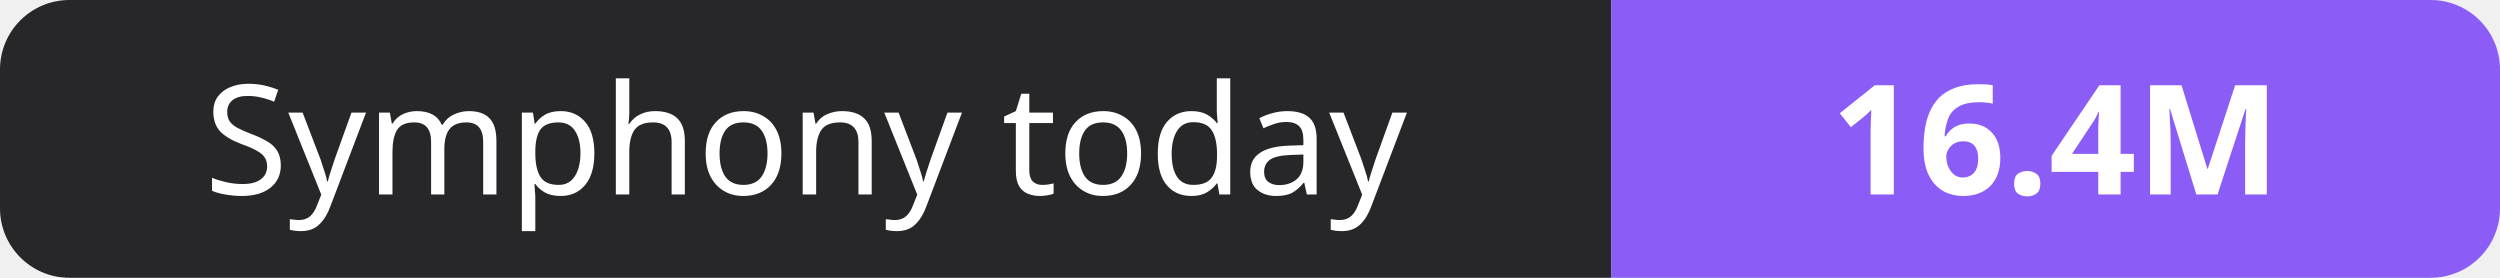
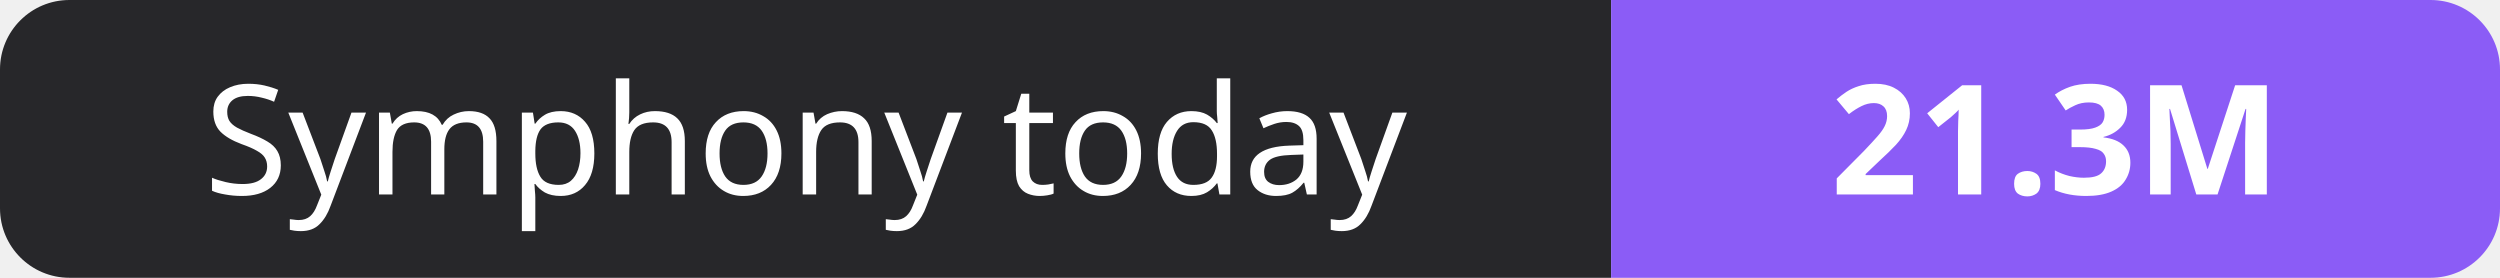
- <svg xmlns="http://www.w3.org/2000/svg" width="180" height="20" role="img" aria-label="Symphony today: 16.4M">
+ <svg xmlns="http://www.w3.org/2000/svg" width="180" height="20" role="img" aria-label="Symphony today: 21.3M">
  <clipPath id="r">
    <rect width="180" height="20" rx="5" fill="#fff" />
  </clipPath>
  <g clip-path="url(#r)">
    <rect width="116" height="20" fill="#27272a" />
    <rect x="116" width="64" height="20" fill="#8b5cf6" />
  </g>
  <g fill="#fff" text-anchor="middle" font-family="Verdana,Geneva,sans-serif" font-size="11">
    <text x="58.0" y="14">Symphony today</text>
-     <text x="148.0" y="14" font-weight="700">16.4M</text>
+     <text x="148.0" y="14" font-weight="700">21.3M</text>
  </g>
</svg>
